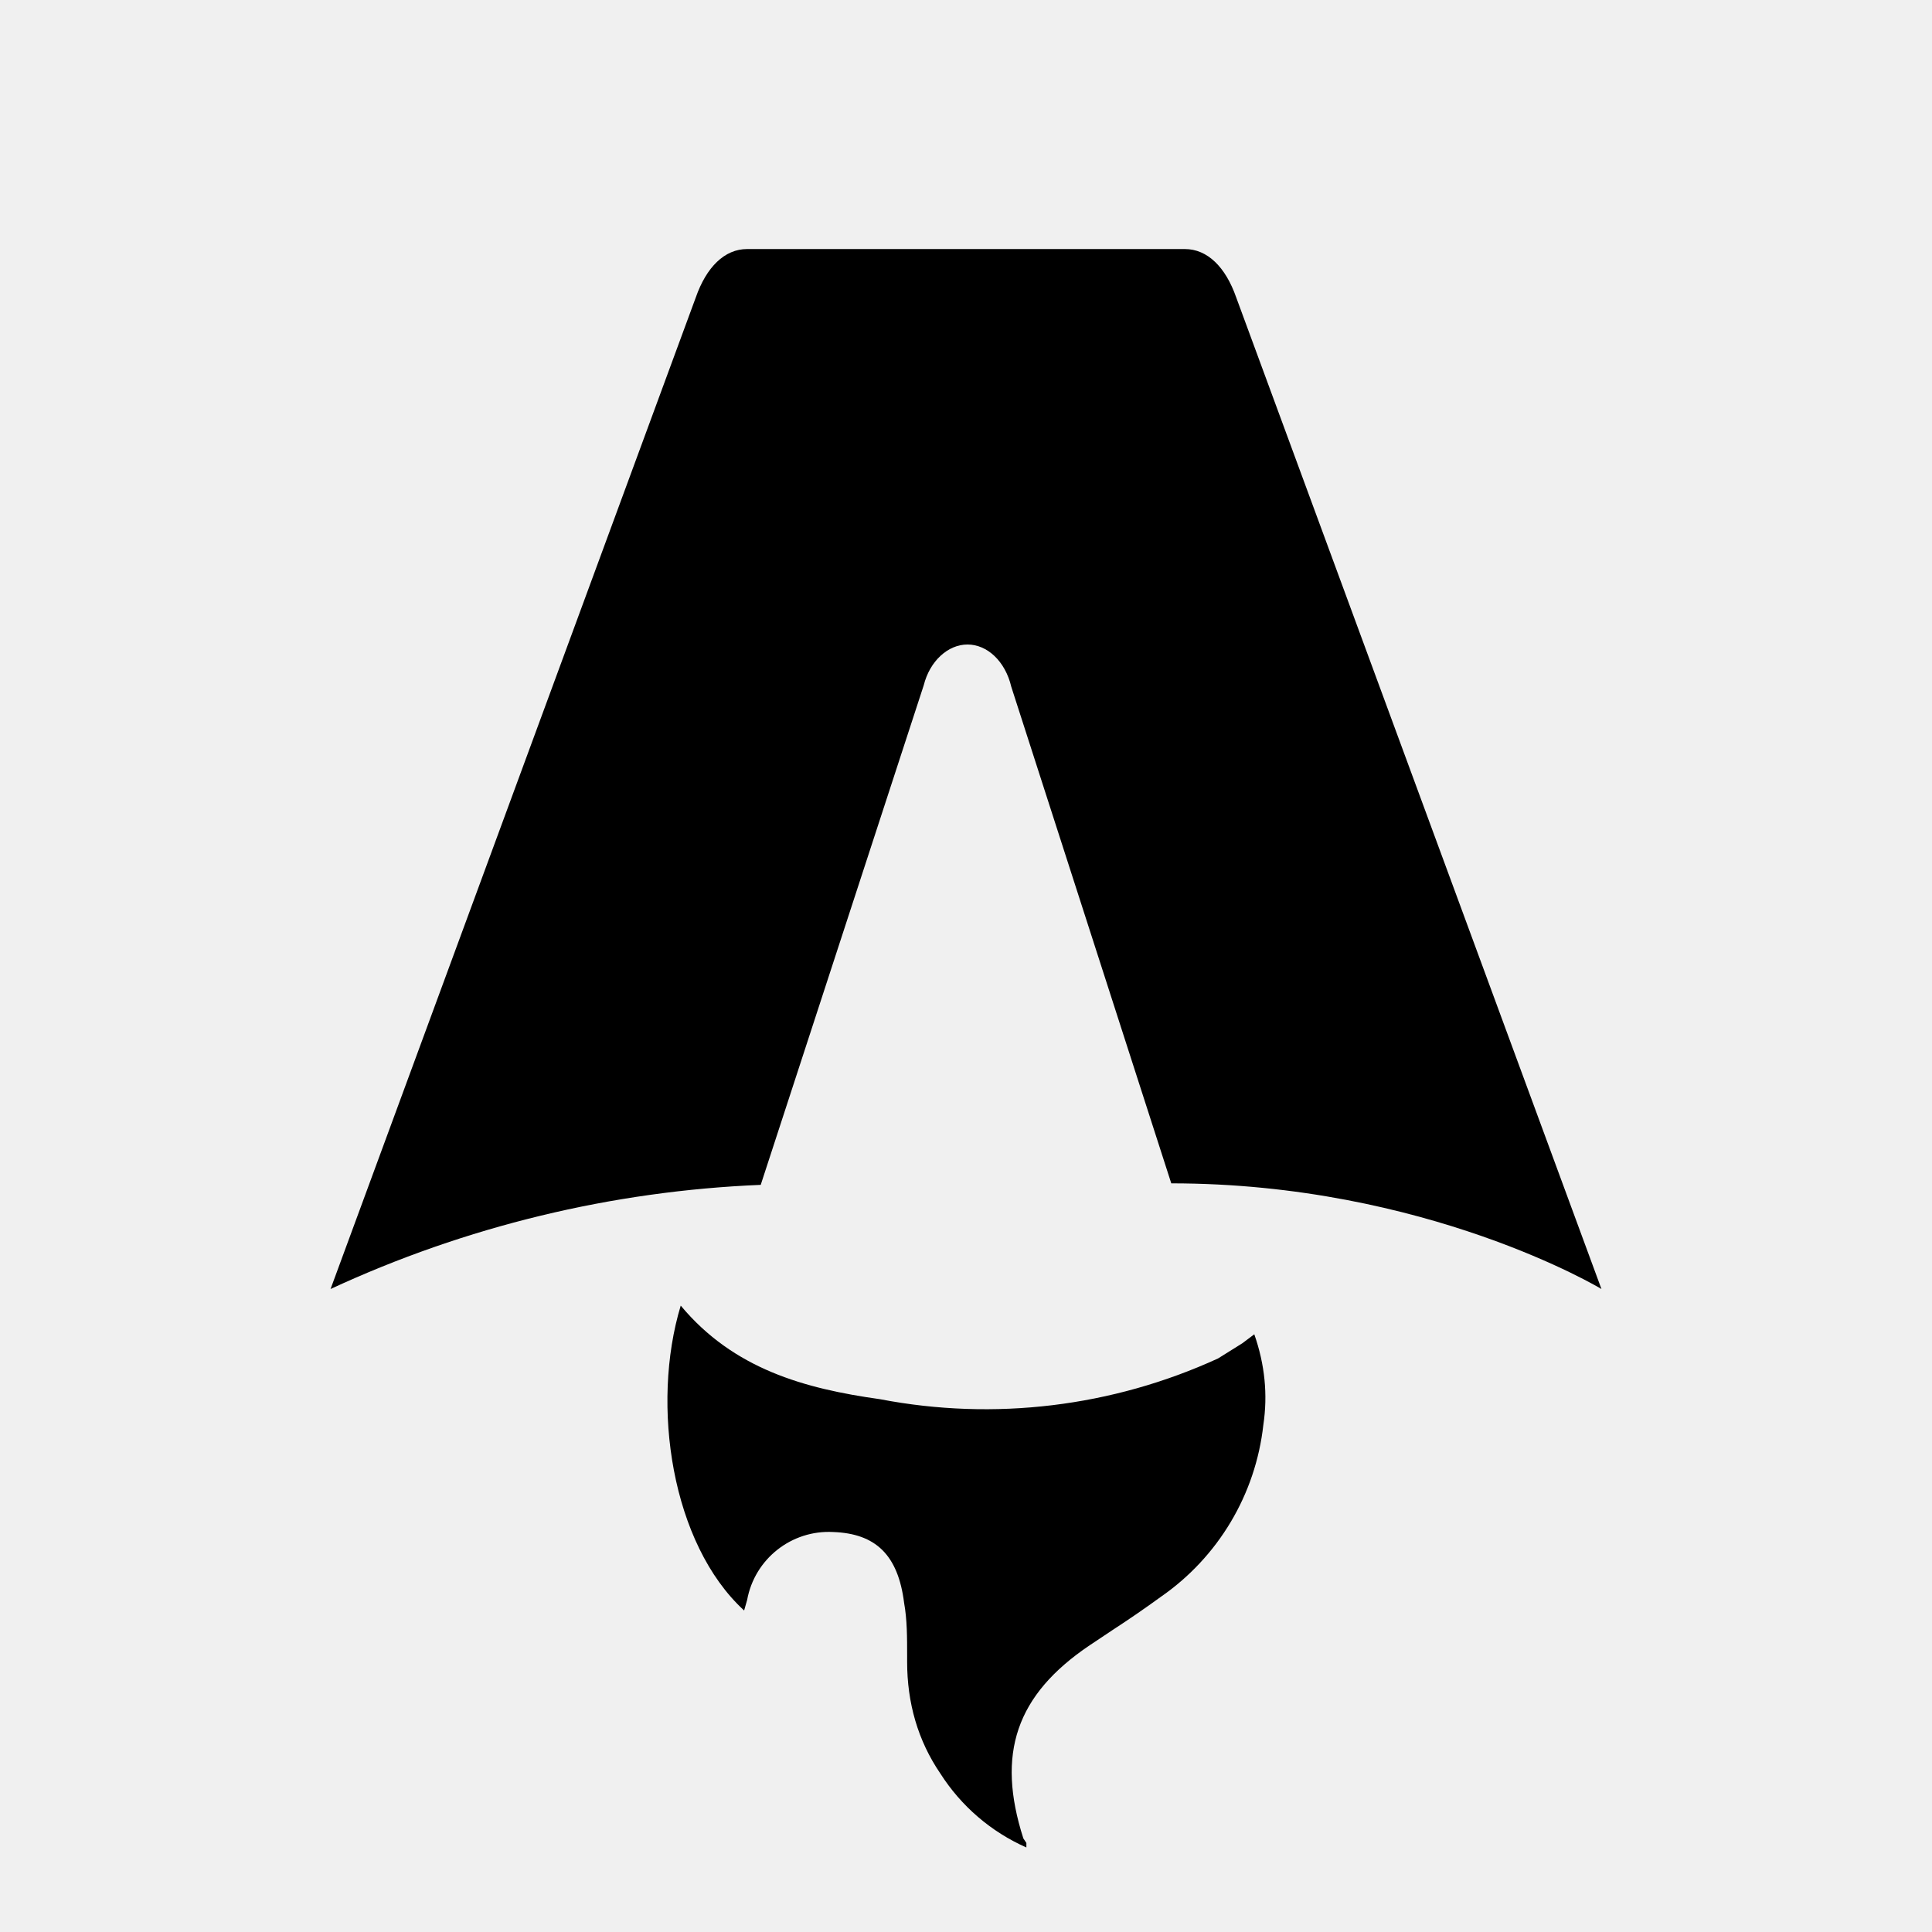
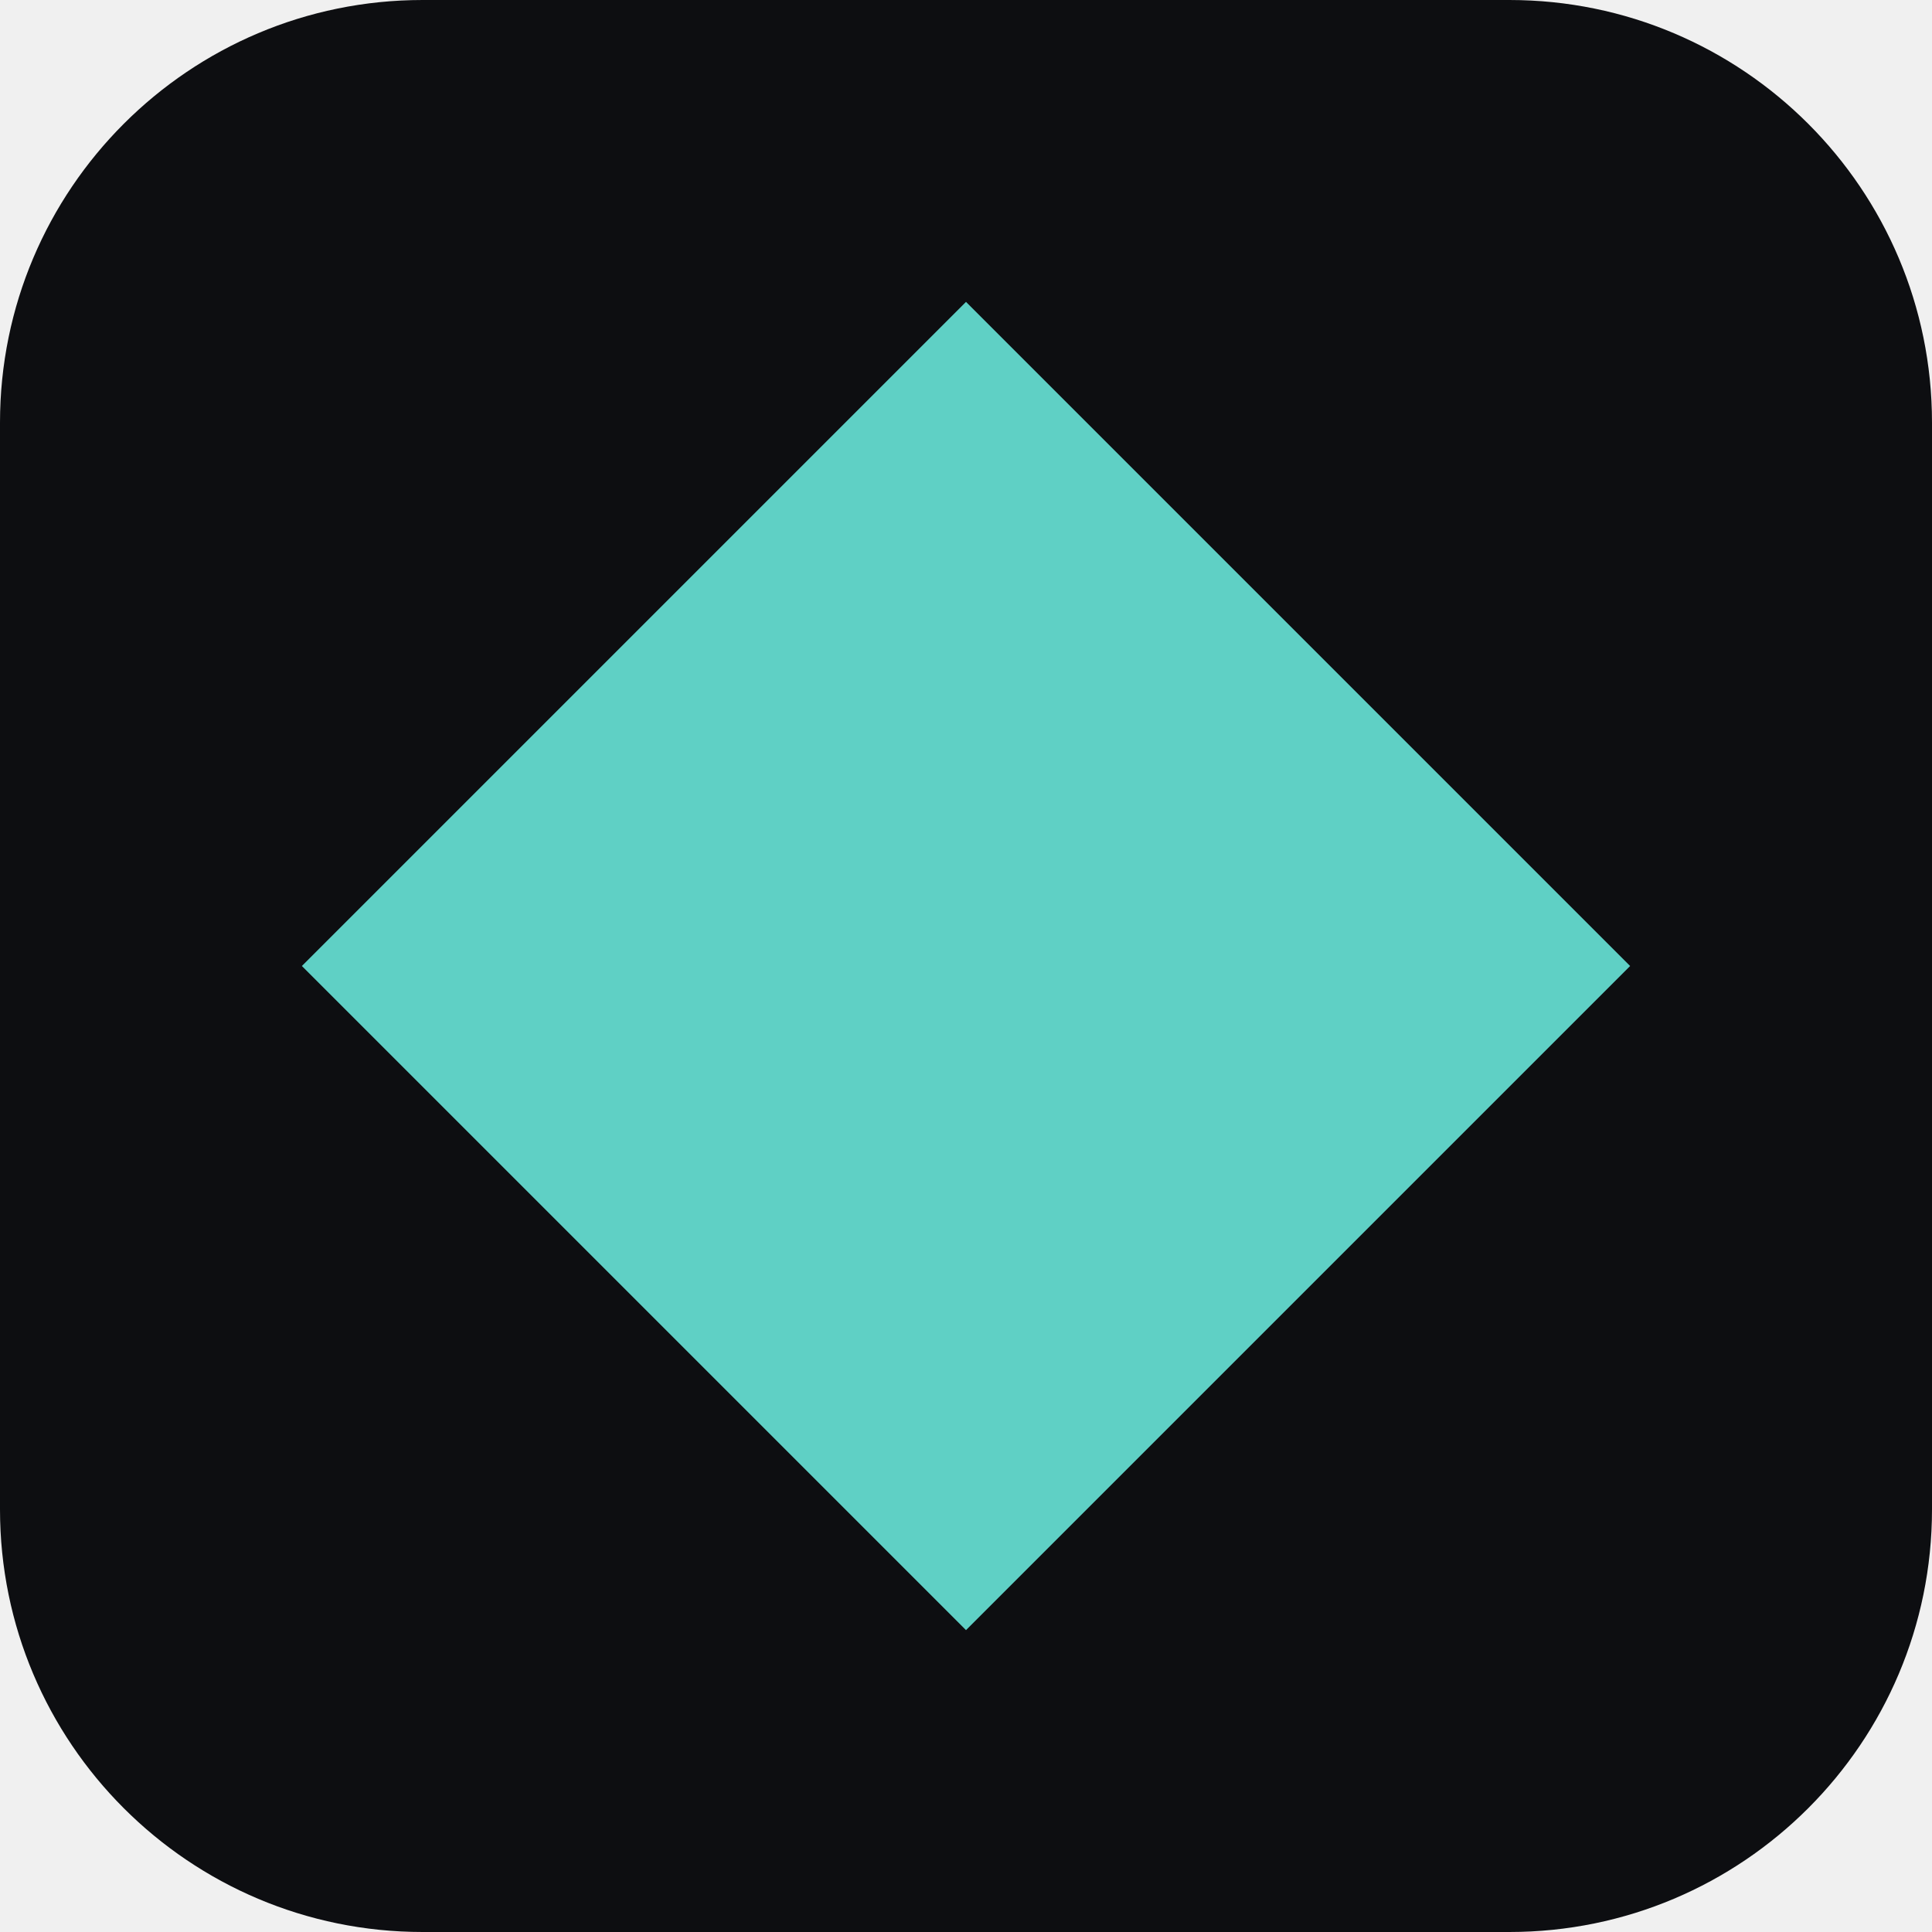
- <svg xmlns="http://www.w3.org/2000/svg" fill="none" viewBox="0 0 128 128">
-   <path d="M50.4 78.5a75.1 75.1 0 0 0-28.5 6.9l24.2-65.7c.7-2 1.9-3.2 3.4-3.2h29c1.5 0 2.7 1.2 3.4 3.2l24.2 65.7s-11.6-7-28.5-7L67 45.5c-.4-1.7-1.6-2.8-2.9-2.8-1.3 0-2.5 1.1-2.9 2.7L50.4 78.5Zm-1.1 28.2Zm-4.2-20.2c-2 6.6-.6 15.8 4.2 20.2a17.5 17.5 0 0 1 .2-.7 5.5 5.5 0 0 1 5.7-4.5c2.8.1 4.3 1.5 4.7 4.7.2 1.1.2 2.3.2 3.5v.4c0 2.7.7 5.2 2.2 7.4a13 13 0 0 0 5.7 4.9v-.3l-.2-.3c-1.8-5.6-.5-9.5 4.4-12.8l1.5-1a73 73 0 0 0 3.2-2.2 16 16 0 0 0 6.8-11.4c.3-2 .1-4-.6-6l-.8.6-1.6 1a37 37 0 0 1-22.4 2.7c-5-.7-9.7-2-13.2-6.2Z" />
-   <style>
-         path { fill: #000; }
-         @media (prefers-color-scheme: dark) {
-             path { fill: #FFF; }
-         }
-     </style>
+ <svg xmlns="http://www.w3.org/2000/svg" viewBox="0 0 32 32" fill="none">
+   <rect width="32" height="32" rx="7" fill="#0d0e11" />
+   <path d="M16 5 27 16 16 27 5 16 16 5z" fill="#5fd0c5" />
</svg>
